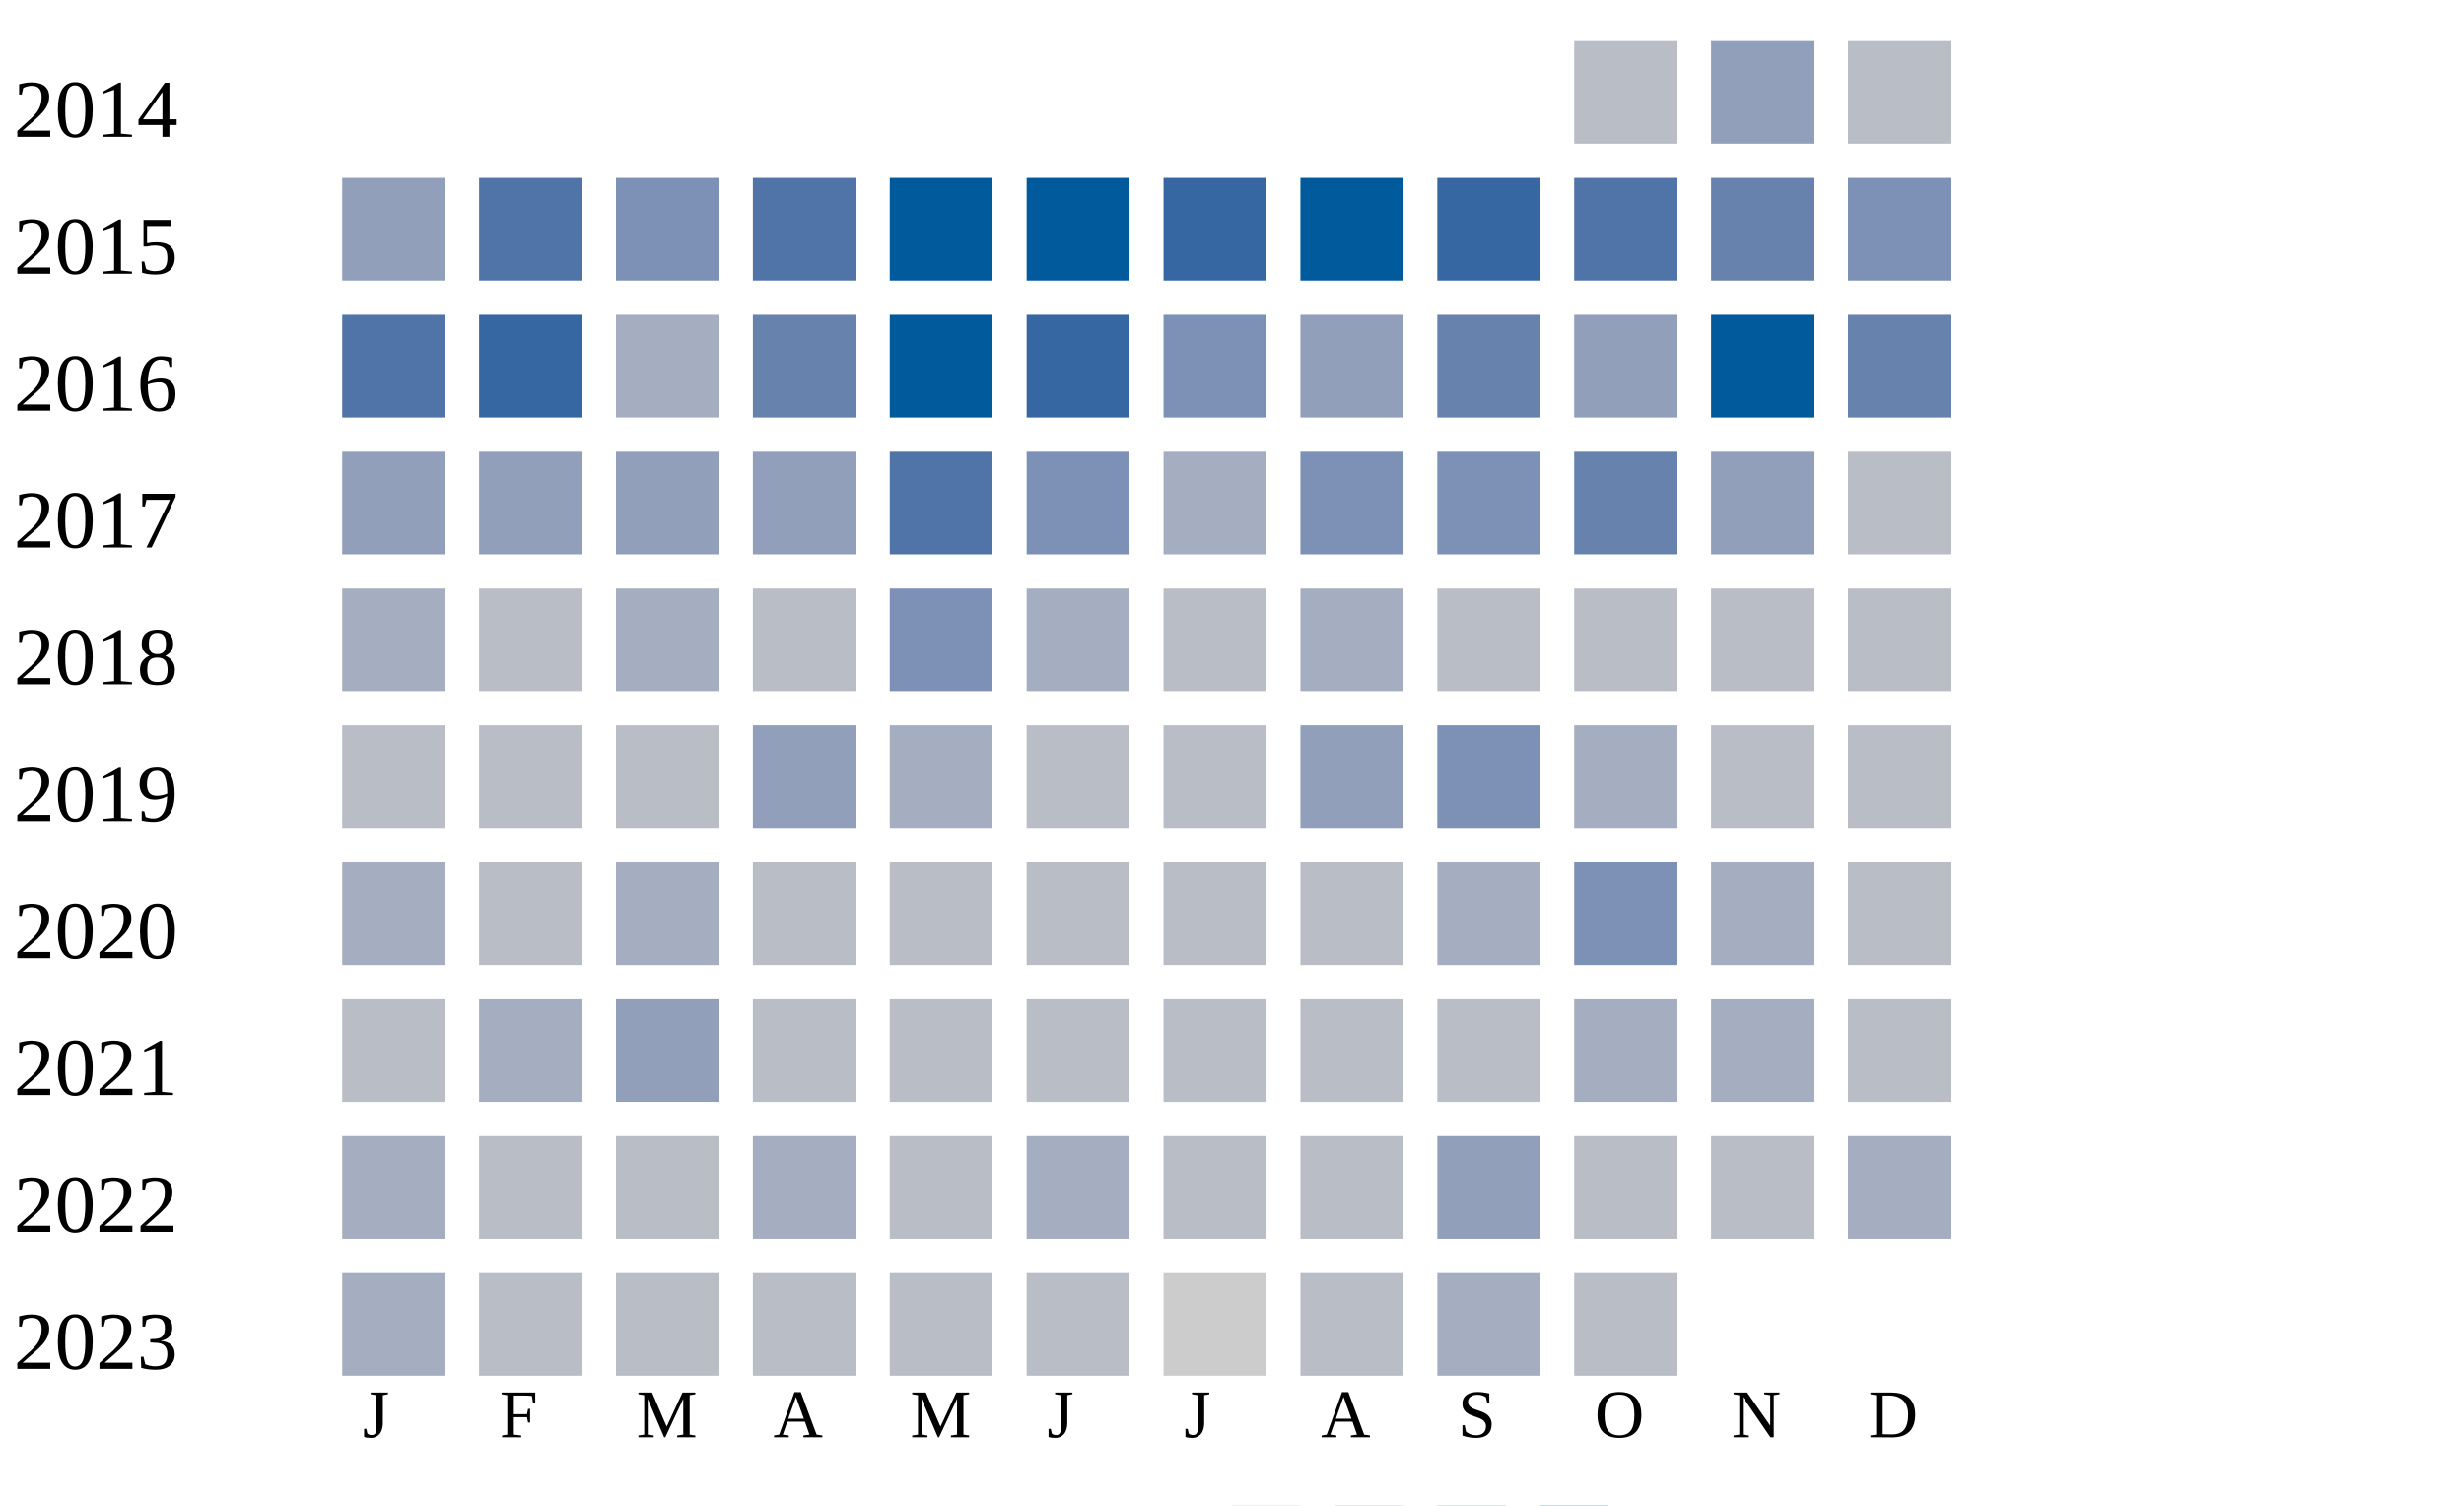
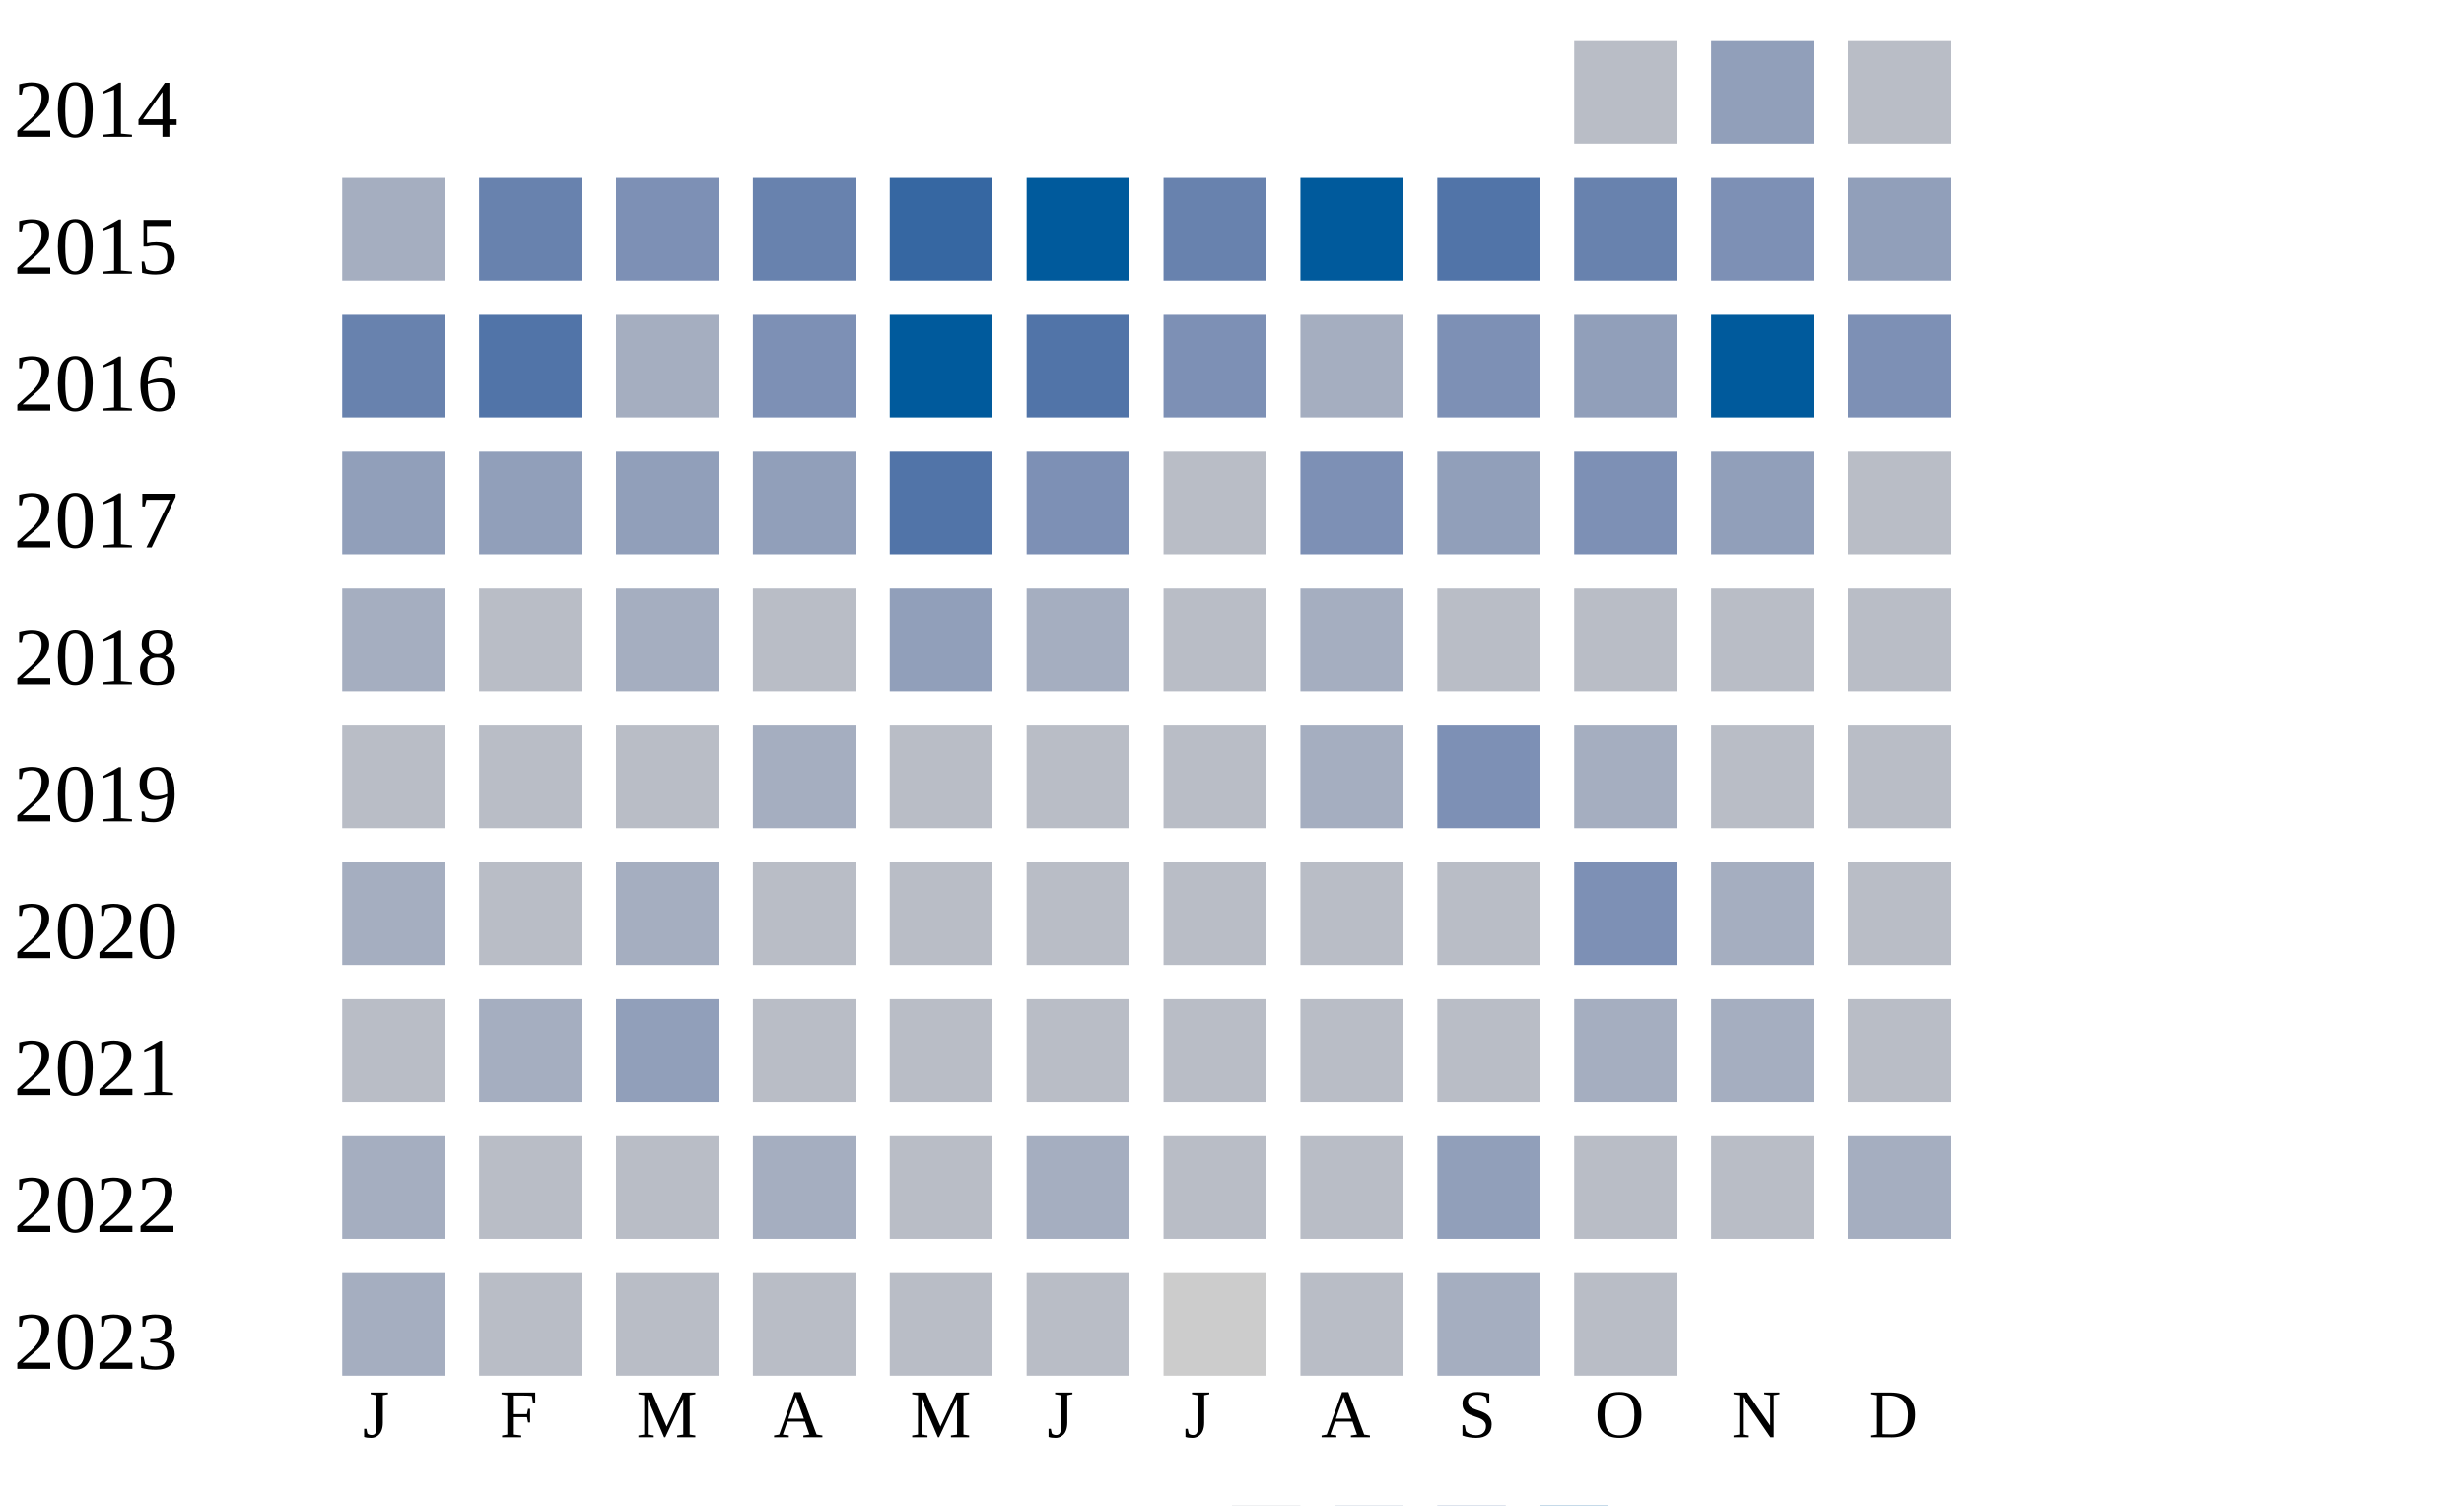
<svg xmlns="http://www.w3.org/2000/svg" width="360" height="220">
  <g transform="translate(0 0)">
    <text x="2" y="20">2014</text>
    <rect x="230" y="6" width="15" height="15" fill="#b9bdc6" />
    <rect x="250" y="6" width="15" height="15" fill="#919fba" />
    <rect x="270" y="6" width="15" height="15" fill="#b9bdc6" />
  </g>
  <g transform="translate(0 20)">
    <text x="2" y="20">2015</text>
-     <rect x="50" y="6" width="15" height="15" fill="#919fba" />
-     <rect x="70" y="6" width="15" height="15" fill="#5174a8" />
+     <rect x="50" y="6" width="15" height="15" fill="#a5aec0" />
+     <rect x="70" y="6" width="15" height="15" fill="#6882ae" />
    <rect x="90" y="6" width="15" height="15" fill="#7d90b5" />
-     <rect x="110" y="6" width="15" height="15" fill="#5174a8" />
-     <rect x="130" y="6" width="15" height="15" fill="#005a9c" />
+     <rect x="110" y="6" width="15" height="15" fill="#6882ae" />
+     <rect x="130" y="6" width="15" height="15" fill="#3667a2" />
    <rect x="150" y="6" width="15" height="15" fill="#005a9c" />
-     <rect x="170" y="6" width="15" height="15" fill="#3667a2" />
+     <rect x="170" y="6" width="15" height="15" fill="#6882ae" />
    <rect x="190" y="6" width="15" height="15" fill="#005a9c" />
-     <rect x="210" y="6" width="15" height="15" fill="#3667a2" />
-     <rect x="230" y="6" width="15" height="15" fill="#5174a8" />
-     <rect x="250" y="6" width="15" height="15" fill="#6882ae" />
-     <rect x="270" y="6" width="15" height="15" fill="#7d90b5" />
+     <rect x="210" y="6" width="15" height="15" fill="#5174a8" />
+     <rect x="230" y="6" width="15" height="15" fill="#6882ae" />
+     <rect x="250" y="6" width="15" height="15" fill="#7d90b5" />
+     <rect x="270" y="6" width="15" height="15" fill="#919fba" />
  </g>
  <g transform="translate(0 40)">
    <text x="2" y="20">2016</text>
-     <rect x="50" y="6" width="15" height="15" fill="#5174a8" />
-     <rect x="70" y="6" width="15" height="15" fill="#3667a2" />
+     <rect x="50" y="6" width="15" height="15" fill="#6882ae" />
+     <rect x="70" y="6" width="15" height="15" fill="#5174a8" />
    <rect x="90" y="6" width="15" height="15" fill="#a5aec0" />
-     <rect x="110" y="6" width="15" height="15" fill="#6882ae" />
+     <rect x="110" y="6" width="15" height="15" fill="#7d90b5" />
    <rect x="130" y="6" width="15" height="15" fill="#005a9c" />
-     <rect x="150" y="6" width="15" height="15" fill="#3667a2" />
+     <rect x="150" y="6" width="15" height="15" fill="#5174a8" />
    <rect x="170" y="6" width="15" height="15" fill="#7d90b5" />
-     <rect x="190" y="6" width="15" height="15" fill="#919fba" />
-     <rect x="210" y="6" width="15" height="15" fill="#6882ae" />
+     <rect x="190" y="6" width="15" height="15" fill="#a5aec0" />
+     <rect x="210" y="6" width="15" height="15" fill="#7d90b5" />
    <rect x="230" y="6" width="15" height="15" fill="#919fba" />
    <rect x="250" y="6" width="15" height="15" fill="#005a9c" />
-     <rect x="270" y="6" width="15" height="15" fill="#6882ae" />
+     <rect x="270" y="6" width="15" height="15" fill="#7d90b5" />
  </g>
  <g transform="translate(0 60)">
    <text x="2" y="20">2017</text>
    <rect x="50" y="6" width="15" height="15" fill="#919fba" />
    <rect x="70" y="6" width="15" height="15" fill="#919fba" />
    <rect x="90" y="6" width="15" height="15" fill="#919fba" />
    <rect x="110" y="6" width="15" height="15" fill="#919fba" />
    <rect x="130" y="6" width="15" height="15" fill="#5174a8" />
    <rect x="150" y="6" width="15" height="15" fill="#7d90b5" />
-     <rect x="170" y="6" width="15" height="15" fill="#a5aec0" />
+     <rect x="170" y="6" width="15" height="15" fill="#b9bdc6" />
    <rect x="190" y="6" width="15" height="15" fill="#7d90b5" />
-     <rect x="210" y="6" width="15" height="15" fill="#7d90b5" />
-     <rect x="230" y="6" width="15" height="15" fill="#6882ae" />
+     <rect x="210" y="6" width="15" height="15" fill="#919fba" />
+     <rect x="230" y="6" width="15" height="15" fill="#7d90b5" />
    <rect x="250" y="6" width="15" height="15" fill="#919fba" />
    <rect x="270" y="6" width="15" height="15" fill="#b9bdc6" />
  </g>
  <g transform="translate(0 80)">
    <text x="2" y="20">2018</text>
    <rect x="50" y="6" width="15" height="15" fill="#a5aec0" />
    <rect x="70" y="6" width="15" height="15" fill="#b9bdc6" />
    <rect x="90" y="6" width="15" height="15" fill="#a5aec0" />
    <rect x="110" y="6" width="15" height="15" fill="#b9bdc6" />
-     <rect x="130" y="6" width="15" height="15" fill="#7d90b5" />
+     <rect x="130" y="6" width="15" height="15" fill="#919fba" />
    <rect x="150" y="6" width="15" height="15" fill="#a5aec0" />
    <rect x="170" y="6" width="15" height="15" fill="#b9bdc6" />
    <rect x="190" y="6" width="15" height="15" fill="#a5aec0" />
    <rect x="210" y="6" width="15" height="15" fill="#b9bdc6" />
    <rect x="230" y="6" width="15" height="15" fill="#b9bdc6" />
    <rect x="250" y="6" width="15" height="15" fill="#b9bdc6" />
    <rect x="270" y="6" width="15" height="15" fill="#b9bdc6" />
  </g>
  <g transform="translate(0 100)">
    <text x="2" y="20">2019</text>
    <rect x="50" y="6" width="15" height="15" fill="#b9bdc6" />
    <rect x="70" y="6" width="15" height="15" fill="#b9bdc6" />
    <rect x="90" y="6" width="15" height="15" fill="#b9bdc6" />
-     <rect x="110" y="6" width="15" height="15" fill="#919fba" />
-     <rect x="130" y="6" width="15" height="15" fill="#a5aec0" />
+     <rect x="110" y="6" width="15" height="15" fill="#a5aec0" />
+     <rect x="130" y="6" width="15" height="15" fill="#b9bdc6" />
    <rect x="150" y="6" width="15" height="15" fill="#b9bdc6" />
    <rect x="170" y="6" width="15" height="15" fill="#b9bdc6" />
-     <rect x="190" y="6" width="15" height="15" fill="#919fba" />
+     <rect x="190" y="6" width="15" height="15" fill="#a5aec0" />
    <rect x="210" y="6" width="15" height="15" fill="#7d90b5" />
    <rect x="230" y="6" width="15" height="15" fill="#a5aec0" />
    <rect x="250" y="6" width="15" height="15" fill="#b9bdc6" />
    <rect x="270" y="6" width="15" height="15" fill="#b9bdc6" />
  </g>
  <g transform="translate(0 120)">
    <text x="2" y="20">2020</text>
    <rect x="50" y="6" width="15" height="15" fill="#a5aec0" />
    <rect x="70" y="6" width="15" height="15" fill="#b9bdc6" />
    <rect x="90" y="6" width="15" height="15" fill="#a5aec0" />
    <rect x="110" y="6" width="15" height="15" fill="#b9bdc6" />
    <rect x="130" y="6" width="15" height="15" fill="#b9bdc6" />
    <rect x="150" y="6" width="15" height="15" fill="#b9bdc6" />
    <rect x="170" y="6" width="15" height="15" fill="#b9bdc6" />
    <rect x="190" y="6" width="15" height="15" fill="#b9bdc6" />
-     <rect x="210" y="6" width="15" height="15" fill="#a5aec0" />
+     <rect x="210" y="6" width="15" height="15" fill="#b9bdc6" />
    <rect x="230" y="6" width="15" height="15" fill="#7d90b5" />
    <rect x="250" y="6" width="15" height="15" fill="#a5aec0" />
    <rect x="270" y="6" width="15" height="15" fill="#b9bdc6" />
  </g>
  <g transform="translate(0 140)">
    <text x="2" y="20">2021</text>
    <rect x="50" y="6" width="15" height="15" fill="#b9bdc6" />
    <rect x="70" y="6" width="15" height="15" fill="#a5aec0" />
    <rect x="90" y="6" width="15" height="15" fill="#919fba" />
    <rect x="110" y="6" width="15" height="15" fill="#b9bdc6" />
    <rect x="130" y="6" width="15" height="15" fill="#b9bdc6" />
    <rect x="150" y="6" width="15" height="15" fill="#b9bdc6" />
    <rect x="170" y="6" width="15" height="15" fill="#b9bdc6" />
    <rect x="190" y="6" width="15" height="15" fill="#b9bdc6" />
    <rect x="210" y="6" width="15" height="15" fill="#b9bdc6" />
    <rect x="230" y="6" width="15" height="15" fill="#a5aec0" />
    <rect x="250" y="6" width="15" height="15" fill="#a5aec0" />
    <rect x="270" y="6" width="15" height="15" fill="#b9bdc6" />
  </g>
  <g transform="translate(0 160)">
    <text x="2" y="20">2022</text>
    <rect x="50" y="6" width="15" height="15" fill="#a5aec0" />
    <rect x="70" y="6" width="15" height="15" fill="#b9bdc6" />
    <rect x="90" y="6" width="15" height="15" fill="#b9bdc6" />
    <rect x="110" y="6" width="15" height="15" fill="#a5aec0" />
    <rect x="130" y="6" width="15" height="15" fill="#b9bdc6" />
    <rect x="150" y="6" width="15" height="15" fill="#a5aec0" />
    <rect x="170" y="6" width="15" height="15" fill="#b9bdc6" />
    <rect x="190" y="6" width="15" height="15" fill="#b9bdc6" />
    <rect x="210" y="6" width="15" height="15" fill="#919fba" />
    <rect x="230" y="6" width="15" height="15" fill="#b9bdc6" />
    <rect x="250" y="6" width="15" height="15" fill="#b9bdc6" />
    <rect x="270" y="6" width="15" height="15" fill="#a5aec0" />
  </g>
  <g transform="translate(0 180)">
    <text x="2" y="20">2023</text>
    <rect x="50" y="6" width="15" height="15" fill="#a5aec0" />
    <rect x="70" y="6" width="15" height="15" fill="#b9bdc6" />
    <rect x="90" y="6" width="15" height="15" fill="#b9bdc6" />
    <rect x="110" y="6" width="15" height="15" fill="#b9bdc6" />
    <rect x="130" y="6" width="15" height="15" fill="#b9bdc6" />
    <rect x="150" y="6" width="15" height="15" fill="#b9bdc6" />
    <rect x="170" y="6" width="15" height="15" fill="#cccccc" />
    <rect x="190" y="6" width="15" height="15" fill="#b9bdc6" />
    <rect x="210" y="6" width="15" height="15" fill="#a5aec0" />
    <rect x="230" y="6" width="15" height="15" fill="#b9bdc6" />
  </g>
  <text style="font-size: 10px; text-align: center" x="53" y="210">J</text>
  <text style="font-size: 10px; text-align: center" x="73" y="210">F</text>
  <text style="font-size: 10px; text-align: center" x="93" y="210">M</text>
  <text style="font-size: 10px; text-align: center" x="113" y="210">A</text>
  <text style="font-size: 10px; text-align: center" x="133" y="210">M</text>
  <text style="font-size: 10px; text-align: center" x="153" y="210">J</text>
  <text style="font-size: 10px; text-align: center" x="173" y="210">J</text>
  <text style="font-size: 10px; text-align: center" x="193" y="210">A</text>
  <text style="font-size: 10px; text-align: center" x="213" y="210">S</text>
  <text style="font-size: 10px; text-align: center" x="233" y="210">O</text>
  <text style="font-size: 10px; text-align: center" x="253" y="210">N</text>
  <text style="font-size: 10px; text-align: center" x="273" y="210">D</text>
  <text style="font-size: 10px;" x="155" y="229">Less</text>
  <rect fill="#b9bdc6" width="10" height="10" x="180" y="220" />
  <rect fill="#919fba" width="10" height="10" x="195" y="220" />
  <rect fill="#6882ae" width="10" height="10" x="210" y="220" />
  <rect fill="#005a9c" width="10" height="10" x="225" y="220" />
  <text x="240" y="229" style="font-size: 10px;">More</text>
</svg>
